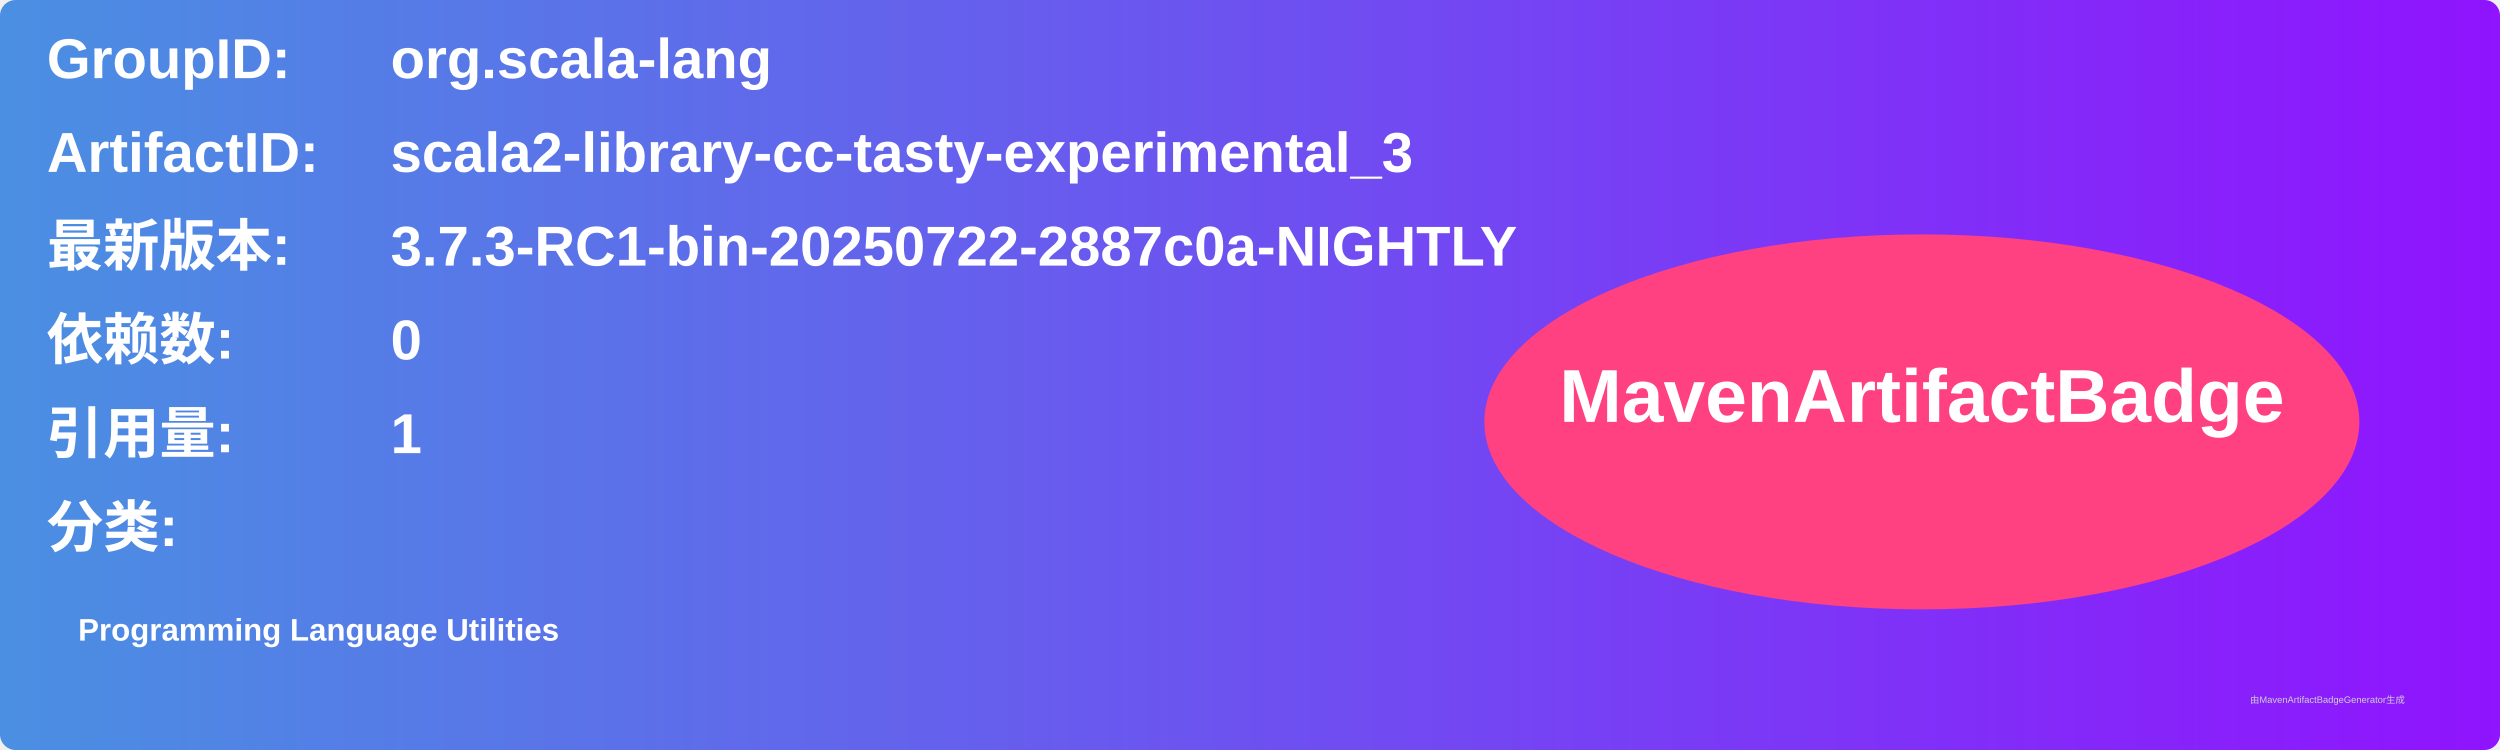
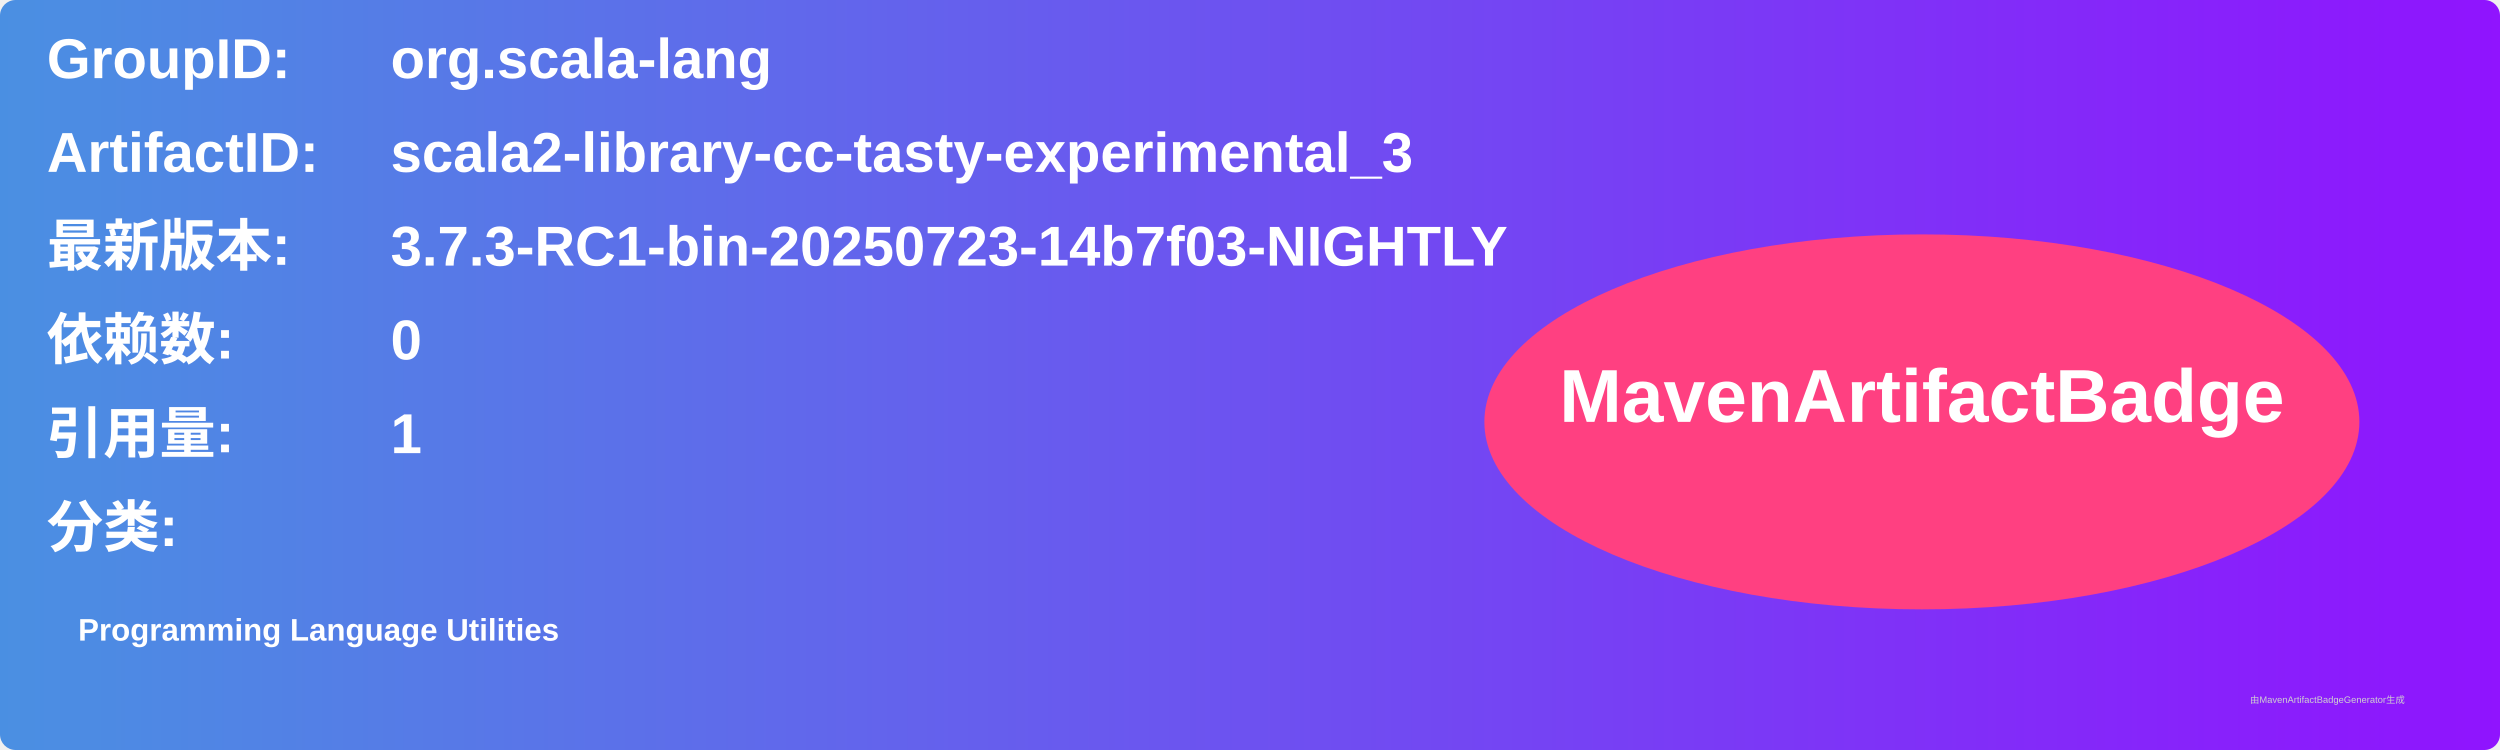
<svg xmlns="http://www.w3.org/2000/svg" width="800" height="240" viewBox="0 0 800 240">
  <linearGradient id="grad" x1="0%" y1="0%" x2="100%" y2="0%">
    <stop offset="0%" stop-color="#4a90e2" />
    <stop offset="100%" stop-color="#9013fe" />
  </linearGradient>
  <rect width="100%" height="100%" rx="5" ry="5" fill="url(#grad)" />
  <g transform="translate(15, 15)">
    <text x="0" y="10" font-family="Arial" font-size="18" fill="white" font-weight="bold" width="260">GroupID:</text>
    <text x="110" y="10" font-family="Arial" font-size="18" fill="white" font-weight="bold" width="460">org.scala-lang</text>
    <text x="0" y="40" font-family="Arial" font-size="18" fill="white" font-weight="bold" width="260">ArtifactID:</text>
    <text x="110" y="40" font-family="Arial" font-size="18" fill="white" font-weight="bold" width="460">scala2-library-cc-tasty-experimental_3</text>
    <text x="0" y="70" font-family="Arial" font-size="18" fill="white" font-weight="bold">最新版本:</text>
    <text x="110" y="70" font-family="Arial" font-size="18" fill="white" font-weight="bold">
-       <tspan font-weight="bold">3.7.3-RC1-bin-20250722-2887c0a-NIGHTLY</tspan>
+       <tspan font-weight="bold">3.7.3-RC1-bin-20250723-14b7f03-NIGHTLY</tspan>
    </text>
    <text x="0" y="100" font-family="Arial" font-size="18" fill="white" font-weight="bold">依赖数: </text>
    <text x="110" y="100" font-family="Arial" font-size="18" fill="white">
      <tspan font-weight="bold">0</tspan>
    </text>
    <text x="0" y="130" font-family="Arial" font-size="18" fill="white" font-weight="bold">引用量: </text>
    <text x="110" y="130" font-family="Arial" font-size="18" fill="white">
      <tspan font-weight="bold">1</tspan>
    </text>
    <text x="0" y="160" font-family="Arial" font-size="18" fill="white" font-weight="bold">分类:</text>
    <text x="10" y="190" font-family="Arial" font-size="10" fill="white">
      <tspan font-weight="bold">Programming Language Utilities</tspan>
    </text>
    <ellipse cx="600" cy="120" rx="140" ry="60" fill="#ff4081" />
    <text x="600" y="120" text-anchor="middle" font-family="Arial" font-size="24" fill="white" font-weight="bold">MavenArtifactBadge</text>
  </g>
  <text x="720" y="225" font-family="Arial" font-size="3" fill="#d0d0d0">由MavenArtifactBadgeGenerator生成</text>
</svg>
